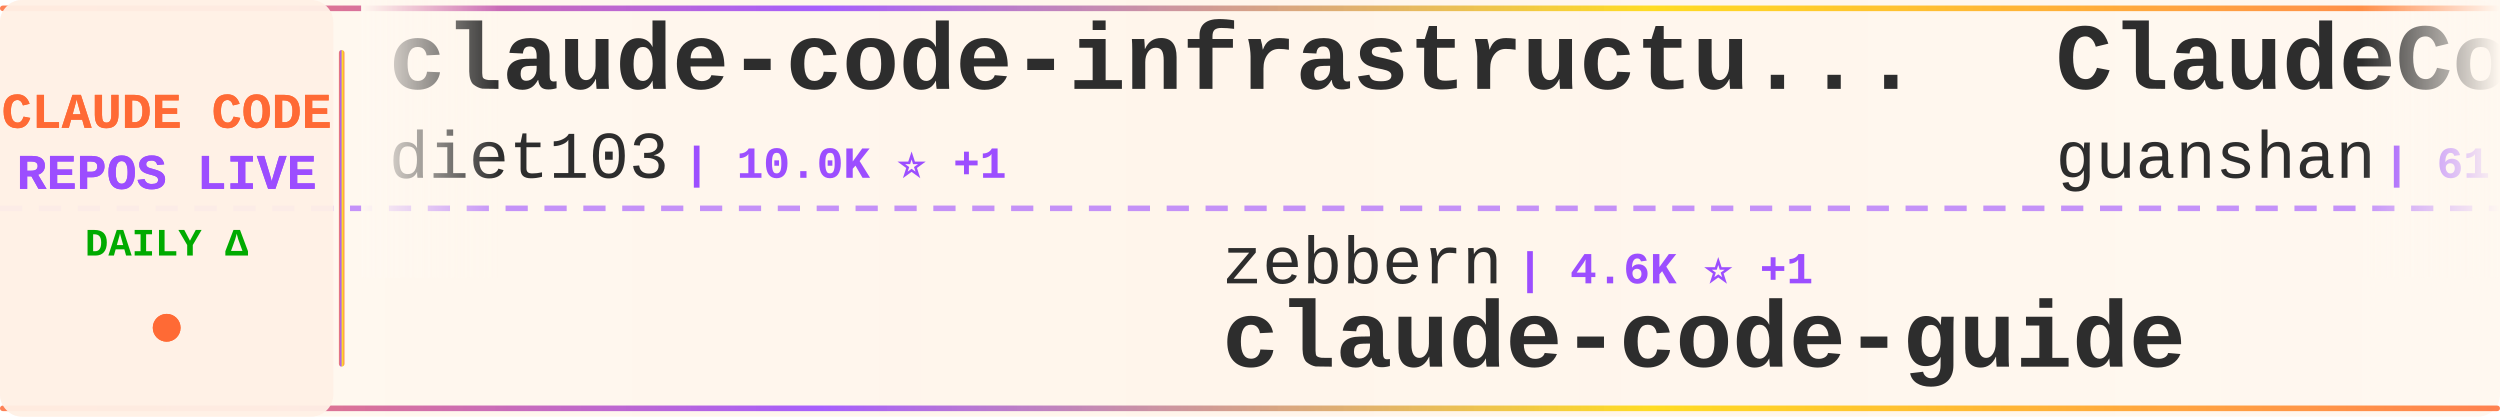
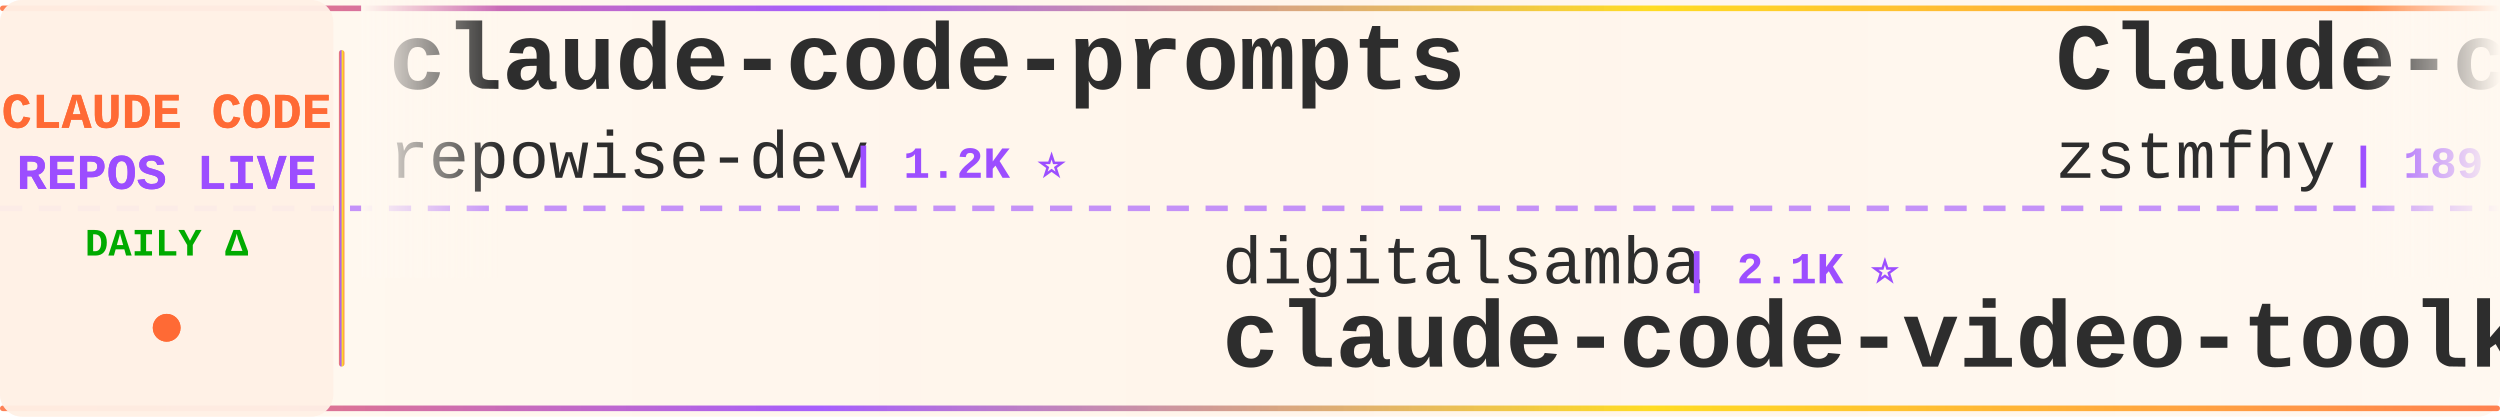
<svg xmlns="http://www.w3.org/2000/svg" width="900" height="150">
  <defs>
    <linearGradient id="tickerBg" x1="0%" y1="0%" x2="100%" y2="0%">
      <stop offset="0%" style="stop-color:#fff8f0;stop-opacity:0.98" />
      <stop offset="50%" style="stop-color:#fff5eb;stop-opacity:1" />
      <stop offset="100%" style="stop-color:#fff8f0;stop-opacity:0.98" />
    </linearGradient>
    <linearGradient id="borderGrad" x1="0%" y1="0%" x2="100%" y2="0%">
      <stop offset="0%" style="stop-color:#FF6B35;stop-opacity:0.85">
        <animate attributeName="stop-opacity" values="0.85;1;0.85" dur="2s" repeatCount="indefinite" />
      </stop>
      <stop offset="33%" style="stop-color:#9C4EFF;stop-opacity:0.9">
        <animate attributeName="stop-opacity" values="0.9;1;0.9" dur="2.2s" repeatCount="indefinite" />
      </stop>
      <stop offset="66%" style="stop-color:#FFD700;stop-opacity:0.85">
        <animate attributeName="stop-opacity" values="0.85;1;0.85" dur="1.8s" repeatCount="indefinite" />
      </stop>
      <stop offset="100%" style="stop-color:#FF6B35;stop-opacity:0.85">
        <animate attributeName="stop-opacity" values="0.85;1;0.85" dur="2s" repeatCount="indefinite" />
      </stop>
    </linearGradient>
    <filter id="textGlow">
      <feGaussianBlur stdDeviation="0.15" result="coloredBlur" />
      <feMerge>
        <feMergeNode in="coloredBlur" />
        <feMergeNode in="SourceGraphic" />
      </feMerge>
    </filter>
    <filter id="metricGlow">
      <feGaussianBlur stdDeviation="0.2" result="coloredBlur" />
      <feMerge>
        <feMergeNode in="coloredBlur" />
        <feMergeNode in="SourceGraphic" />
      </feMerge>
    </filter>
    <linearGradient id="leftFade" x1="0%" y1="0%" x2="100%" y2="0%">
      <stop offset="0%" style="stop-color:#fff8f0;stop-opacity:1" />
      <stop offset="100%" style="stop-color:#fff8f0;stop-opacity:0" />
    </linearGradient>
    <linearGradient id="rightFade" x1="0%" y1="0%" x2="100%" y2="0%">
      <stop offset="0%" style="stop-color:#fff8f0;stop-opacity:0" />
      <stop offset="100%" style="stop-color:#fff8f0;stop-opacity:1" />
    </linearGradient>
  </defs>
  <rect width="900" height="150" fill="url(#tickerBg)" rx="8" />
  <rect x="0" y="2" width="900" height="2" fill="url(#borderGrad)" rx="1" />
  <rect x="0" y="146" width="900" height="2" fill="url(#borderGrad)" rx="1" />
  <line x1="0" y1="75" x2="900" y2="75" stroke="#9C4EFF" stroke-width="2" stroke-dasharray="8 6" opacity="0.6" />
  <rect x="0" y="0" width="120" height="150" fill="#fff0e6" opacity="0.95" rx="8" />
  <text x="60" y="46" font-family="'Courier New', monospace" font-size="18" font-weight="bold" fill="#FF6B35" text-anchor="middle" filter="url(#textGlow)">
    CLAUDE CODE
  </text>
  <text x="60" y="68" font-family="'Courier New', monospace" font-size="18" font-weight="bold" fill="#9C4EFF" text-anchor="middle" filter="url(#textGlow)">
    REPOS LIVE
  </text>
  <text x="60" y="92" font-family="'Courier New', monospace" font-size="14" font-weight="bold" fill="#00aa00" text-anchor="middle">
    DAILY Δ
  </text>
  <circle cx="60" cy="118" r="5" fill="#FF6B35" filter="url(#metricGlow)">
    <animate attributeName="r" values="4;6;4" dur="1.5s" repeatCount="indefinite" />
    <animate attributeName="opacity" values="0.6;1;0.6" dur="1.5s" repeatCount="indefinite" />
  </circle>
  <rect x="122" y="18" width="2" height="114" fill="url(#borderGrad)" rx="1" />
  <clipPath id="tickerClip">
    <rect x="130" y="0" width="770" height="150" />
  </clipPath>
  <g clip-path="url(#tickerClip)">
    <g id="tickerItems">
      <animateTransform attributeName="transform" attributeType="XML" type="translate" from="0 0" to="-3000 0" dur="54s" repeatCount="indefinite" />
      <g transform="translate(0, 0)">
-         <text x="140" y="32" font-family="'Courier New', monospace" font-size="34" font-weight="bold" fill="#2d2d2d">claude-code-infrastructu...</text>
-         <text x="140" y="64" font-family="'Courier New', monospace" font-size="24" font-weight="normal" fill="#2d2d2d" opacity="1.0">diet103</text>
-         <text x="246" y="64" font-family="'Courier New', monospace" font-size="16" font-weight="bold" fill="#9C4EFF"> | 10.0K ⭐ +1</text>
+         <text x="140" y="32" font-family="'Courier New', monospace" font-size="34" font-weight="bold" fill="#2d2d2d">claude-code-prompts</text>
+         <text x="140" y="64" font-family="'Courier New', monospace" font-size="24" font-weight="normal" fill="#2d2d2d" opacity="1.0">repowise-dev</text>
+         <text x="306" y="64" font-family="'Courier New', monospace" font-size="16" font-weight="bold" fill="#9C4EFF"> | 1.2K ⭐</text>
      </g>
      <g transform="translate(300, 0)">
+         <text x="140" y="102" font-family="'Courier New', monospace" font-size="24" font-weight="normal" fill="#2d2d2d" opacity="1.0">digitalsamba</text>
+         <text x="306" y="102" font-family="'Courier New', monospace" font-size="16" font-weight="bold" fill="#9C4EFF"> | 2.1K ⭐</text>
+         <text x="140" y="132" font-family="'Courier New', monospace" font-size="34" font-weight="bold" fill="#2d2d2d">claude-code-video-toolki...</text>
+       </g>
+       <g transform="translate(600, 0)">
+         <text x="140" y="32" font-family="'Courier New', monospace" font-size="34" font-weight="bold" fill="#2d2d2d">Claude-code</text>
+         <text x="140" y="64" font-family="'Courier New', monospace" font-size="24" font-weight="normal" fill="#2d2d2d" opacity="1.0">zstmfhy</text>
+         <text x="246" y="64" font-family="'Courier New', monospace" font-size="16" font-weight="bold" fill="#9C4EFF"> | 189 ⭐</text>
+       </g>
+       <g transform="translate(900, 0)">
+         <text x="140" y="102" font-family="'Courier New', monospace" font-size="24" font-weight="normal" fill="#2d2d2d" opacity="1.0">Chachamaru127</text>
+         <text x="318" y="102" font-family="'Courier New', monospace" font-size="16" font-weight="bold" fill="#9C4EFF"> | 3.1K ⭐ +1</text>
+         <text x="140" y="132" font-family="'Courier New', monospace" font-size="34" font-weight="bold" fill="#2d2d2d">claude-code-harness</text>
+       </g>
+       <g transform="translate(1200, 0)">
+         <text x="140" y="32" font-family="'Courier New', monospace" font-size="34" font-weight="bold" fill="#2d2d2d">claude-coder</text>
+         <text x="140" y="64" font-family="'Courier New', monospace" font-size="24" font-weight="normal" fill="#2d2d2d" opacity="1.0">kodu-ai</text>
+         <text x="246" y="64" font-family="'Courier New', monospace" font-size="16" font-weight="bold" fill="#9C4EFF"> | 5.2K ⭐</text>
+       </g>
+       <g transform="translate(1500, 0)">
+         <text x="140" y="102" font-family="'Courier New', monospace" font-size="24" font-weight="normal" fill="#2d2d2d" opacity="1.0">Windy3f3f3f3f</text>
+         <text x="318" y="102" font-family="'Courier New', monospace" font-size="16" font-weight="bold" fill="#9C4EFF"> | 2.7K ⭐ +1</text>
+         <text x="140" y="132" font-family="'Courier New', monospace" font-size="34" font-weight="bold" fill="#2d2d2d">claude-code-from-scratch</text>
+       </g>
+       <g transform="translate(1800, 0)">
+         <text x="140" y="32" font-family="'Courier New', monospace" font-size="34" font-weight="bold" fill="#2d2d2d">claude-code-hooks-master...</text>
+         <text x="140" y="64" font-family="'Courier New', monospace" font-size="24" font-weight="normal" fill="#2d2d2d" opacity="1.0">disler</text>
+         <text x="234" y="64" font-family="'Courier New', monospace" font-size="16" font-weight="bold" fill="#9C4EFF"> | 3.9K ⭐</text>
+       </g>
+       <g transform="translate(2100, 0)">
        <text x="140" y="102" font-family="'Courier New', monospace" font-size="24" font-weight="normal" fill="#2d2d2d" opacity="1.0">zebbern</text>
-         <text x="246" y="102" font-family="'Courier New', monospace" font-size="16" font-weight="bold" fill="#9C4EFF"> | 4.6K ⭐ +1</text>
+         <text x="246" y="102" font-family="'Courier New', monospace" font-size="16" font-weight="bold" fill="#9C4EFF"> | 4.6K ⭐</text>
        <text x="140" y="132" font-family="'Courier New', monospace" font-size="34" font-weight="bold" fill="#2d2d2d">claude-code-guide</text>
      </g>
-       <g transform="translate(600, 0)">
-         <text x="140" y="32" font-family="'Courier New', monospace" font-size="34" font-weight="bold" fill="#2d2d2d">ClaudeCode</text>
-         <text x="140" y="64" font-family="'Courier New', monospace" font-size="24" font-weight="normal" fill="#2d2d2d" opacity="1.0">guanshan</text>
-         <text x="258" y="64" font-family="'Courier New', monospace" font-size="16" font-weight="bold" fill="#9C4EFF"> | 61 ⭐</text>
-       </g>
-       <g transform="translate(900, 0)">
-         <text x="140" y="102" font-family="'Courier New', monospace" font-size="24" font-weight="normal" fill="#2d2d2d" opacity="1.0">shareAI-lab</text>
-         <text x="294" y="102" font-family="'Courier New', monospace" font-size="16" font-weight="bold" fill="#9C4EFF"> | 77.3K ⭐ +20</text>
-         <text x="140" y="132" font-family="'Courier New', monospace" font-size="34" font-weight="bold" fill="#2d2d2d">learn-claude-code</text>
-       </g>
-       <g transform="translate(1200, 0)">
-         <text x="140" y="32" font-family="'Courier New', monospace" font-size="34" font-weight="bold" fill="#2d2d2d">Claude-Code</text>
-         <text x="140" y="64" font-family="'Courier New', monospace" font-size="24" font-weight="normal" fill="#2d2d2d" opacity="1.0">OrcaWhisper</text>
-         <text x="294" y="64" font-family="'Courier New', monospace" font-size="16" font-weight="bold" fill="#9C4EFF"> | 99 ⭐</text>
-       </g>
-       <g transform="translate(1500, 0)">
-         <text x="140" y="102" font-family="'Courier New', monospace" font-size="24" font-weight="normal" fill="#2d2d2d" opacity="1.0">frankbria</text>
-         <text x="270" y="102" font-family="'Courier New', monospace" font-size="16" font-weight="bold" fill="#9C4EFF"> | 9.6K ⭐</text>
-         <text x="140" y="132" font-family="'Courier New', monospace" font-size="34" font-weight="bold" fill="#2d2d2d">ralph-claude-code</text>
-       </g>
-       <g transform="translate(1800, 0)">
-         <text x="140" y="32" font-family="'Courier New', monospace" font-size="34" font-weight="bold" fill="#2d2d2d">claude-code-sourcemap</text>
-         <text x="140" y="64" font-family="'Courier New', monospace" font-size="24" font-weight="normal" fill="#2d2d2d" opacity="1.0">ChinaSiro</text>
-         <text x="270" y="64" font-family="'Courier New', monospace" font-size="16" font-weight="bold" fill="#9C4EFF"> | 9.7K ⭐</text>
-       </g>
-       <g transform="translate(2100, 0)">
-         <text x="140" y="102" font-family="'Courier New', monospace" font-size="24" font-weight="normal" fill="#2d2d2d" opacity="1.0">edmund-io</text>
-         <text x="270" y="102" font-family="'Courier New', monospace" font-size="16" font-weight="bold" fill="#9C4EFF"> | 1.5K ⭐</text>
-         <text x="140" y="132" font-family="'Courier New', monospace" font-size="34" font-weight="bold" fill="#2d2d2d">edmunds-claude-code</text>
-       </g>
      <g transform="translate(2400, 0)">
-         <text x="140" y="32" font-family="'Courier New', monospace" font-size="34" font-weight="bold" fill="#2d2d2d">claude-code-showcase</text>
-         <text x="140" y="64" font-family="'Courier New', monospace" font-size="24" font-weight="normal" fill="#2d2d2d" opacity="1.0">ChrisWiles</text>
-         <text x="282" y="64" font-family="'Courier New', monospace" font-size="16" font-weight="bold" fill="#9C4EFF"> | 6.1K ⭐</text>
+         <text x="140" y="32" font-family="'Courier New', monospace" font-size="34" font-weight="bold" fill="#2d2d2d">pi-vs-claude-code</text>
+         <text x="140" y="64" font-family="'Courier New', monospace" font-size="24" font-weight="normal" fill="#2d2d2d" opacity="1.0">disler</text>
+         <text x="234" y="64" font-family="'Courier New', monospace" font-size="16" font-weight="bold" fill="#9C4EFF"> | 1.7K ⭐ +1</text>
      </g>
      <g transform="translate(2700, 0)">
-         <text x="140" y="102" font-family="'Courier New', monospace" font-size="24" font-weight="normal" fill="#2d2d2d" opacity="1.0">Windy3f3f3f3f</text>
-         <text x="318" y="102" font-family="'Courier New', monospace" font-size="16" font-weight="bold" fill="#9C4EFF"> | 2.7K ⭐</text>
-         <text x="140" y="132" font-family="'Courier New', monospace" font-size="34" font-weight="bold" fill="#2d2d2d">claude-code-from-scratch</text>
+         <text x="140" y="102" font-family="'Courier New', monospace" font-size="24" font-weight="normal" fill="#2d2d2d" opacity="1.0">Yeachan-Heo</text>
+         <text x="294" y="102" font-family="'Courier New', monospace" font-size="16" font-weight="bold" fill="#9C4EFF"> | 39.3K ⭐ +3</text>
+         <text x="140" y="132" font-family="'Courier New', monospace" font-size="34" font-weight="bold" fill="#2d2d2d">oh-my-claudecode</text>
      </g>
      <g transform="translate(3000, 0)">
-         <text x="140" y="32" font-family="'Courier New', monospace" font-size="34" font-weight="bold" fill="#2d2d2d">claude-code-infrastructu...</text>
-         <text x="140" y="64" font-family="'Courier New', monospace" font-size="24" font-weight="normal" fill="#2d2d2d" opacity="1.0">diet103</text>
-         <text x="246" y="64" font-family="'Courier New', monospace" font-size="16" font-weight="bold" fill="#9C4EFF"> | 10.0K ⭐ +1</text>
+         <text x="140" y="32" font-family="'Courier New', monospace" font-size="34" font-weight="bold" fill="#2d2d2d">claude-code-prompts</text>
+         <text x="140" y="64" font-family="'Courier New', monospace" font-size="24" font-weight="normal" fill="#2d2d2d" opacity="1.0">repowise-dev</text>
+         <text x="306" y="64" font-family="'Courier New', monospace" font-size="16" font-weight="bold" fill="#9C4EFF"> | 1.2K ⭐</text>
      </g>
      <g transform="translate(3300, 0)">
-         <text x="140" y="102" font-family="'Courier New', monospace" font-size="24" font-weight="normal" fill="#2d2d2d" opacity="1.0">zebbern</text>
-         <text x="246" y="102" font-family="'Courier New', monospace" font-size="16" font-weight="bold" fill="#9C4EFF"> | 4.6K ⭐ +1</text>
-         <text x="140" y="132" font-family="'Courier New', monospace" font-size="34" font-weight="bold" fill="#2d2d2d">claude-code-guide</text>
+         <text x="140" y="102" font-family="'Courier New', monospace" font-size="24" font-weight="normal" fill="#2d2d2d" opacity="1.0">digitalsamba</text>
+         <text x="306" y="102" font-family="'Courier New', monospace" font-size="16" font-weight="bold" fill="#9C4EFF"> | 2.1K ⭐</text>
+         <text x="140" y="132" font-family="'Courier New', monospace" font-size="34" font-weight="bold" fill="#2d2d2d">claude-code-video-toolki...</text>
      </g>
      <g transform="translate(3600, 0)">
-         <text x="140" y="32" font-family="'Courier New', monospace" font-size="34" font-weight="bold" fill="#2d2d2d">ClaudeCode</text>
-         <text x="140" y="64" font-family="'Courier New', monospace" font-size="24" font-weight="normal" fill="#2d2d2d" opacity="1.0">guanshan</text>
-         <text x="258" y="64" font-family="'Courier New', monospace" font-size="16" font-weight="bold" fill="#9C4EFF"> | 61 ⭐</text>
+         <text x="140" y="32" font-family="'Courier New', monospace" font-size="34" font-weight="bold" fill="#2d2d2d">Claude-code</text>
+         <text x="140" y="64" font-family="'Courier New', monospace" font-size="24" font-weight="normal" fill="#2d2d2d" opacity="1.0">zstmfhy</text>
+         <text x="246" y="64" font-family="'Courier New', monospace" font-size="16" font-weight="bold" fill="#9C4EFF"> | 189 ⭐</text>
      </g>
      <g transform="translate(3900, 0)">
-         <text x="140" y="102" font-family="'Courier New', monospace" font-size="24" font-weight="normal" fill="#2d2d2d" opacity="1.0">shareAI-lab</text>
-         <text x="294" y="102" font-family="'Courier New', monospace" font-size="16" font-weight="bold" fill="#9C4EFF"> | 77.3K ⭐ +20</text>
-         <text x="140" y="132" font-family="'Courier New', monospace" font-size="34" font-weight="bold" fill="#2d2d2d">learn-claude-code</text>
+         <text x="140" y="102" font-family="'Courier New', monospace" font-size="24" font-weight="normal" fill="#2d2d2d" opacity="1.0">Chachamaru127</text>
+         <text x="318" y="102" font-family="'Courier New', monospace" font-size="16" font-weight="bold" fill="#9C4EFF"> | 3.1K ⭐ +1</text>
+         <text x="140" y="132" font-family="'Courier New', monospace" font-size="34" font-weight="bold" fill="#2d2d2d">claude-code-harness</text>
      </g>
    </g>
  </g>
  <rect x="130" y="0" width="50" height="100" fill="url(#leftFade)" />
  <rect x="850" y="0" width="50" height="100" fill="url(#rightFade)" />
</svg>
